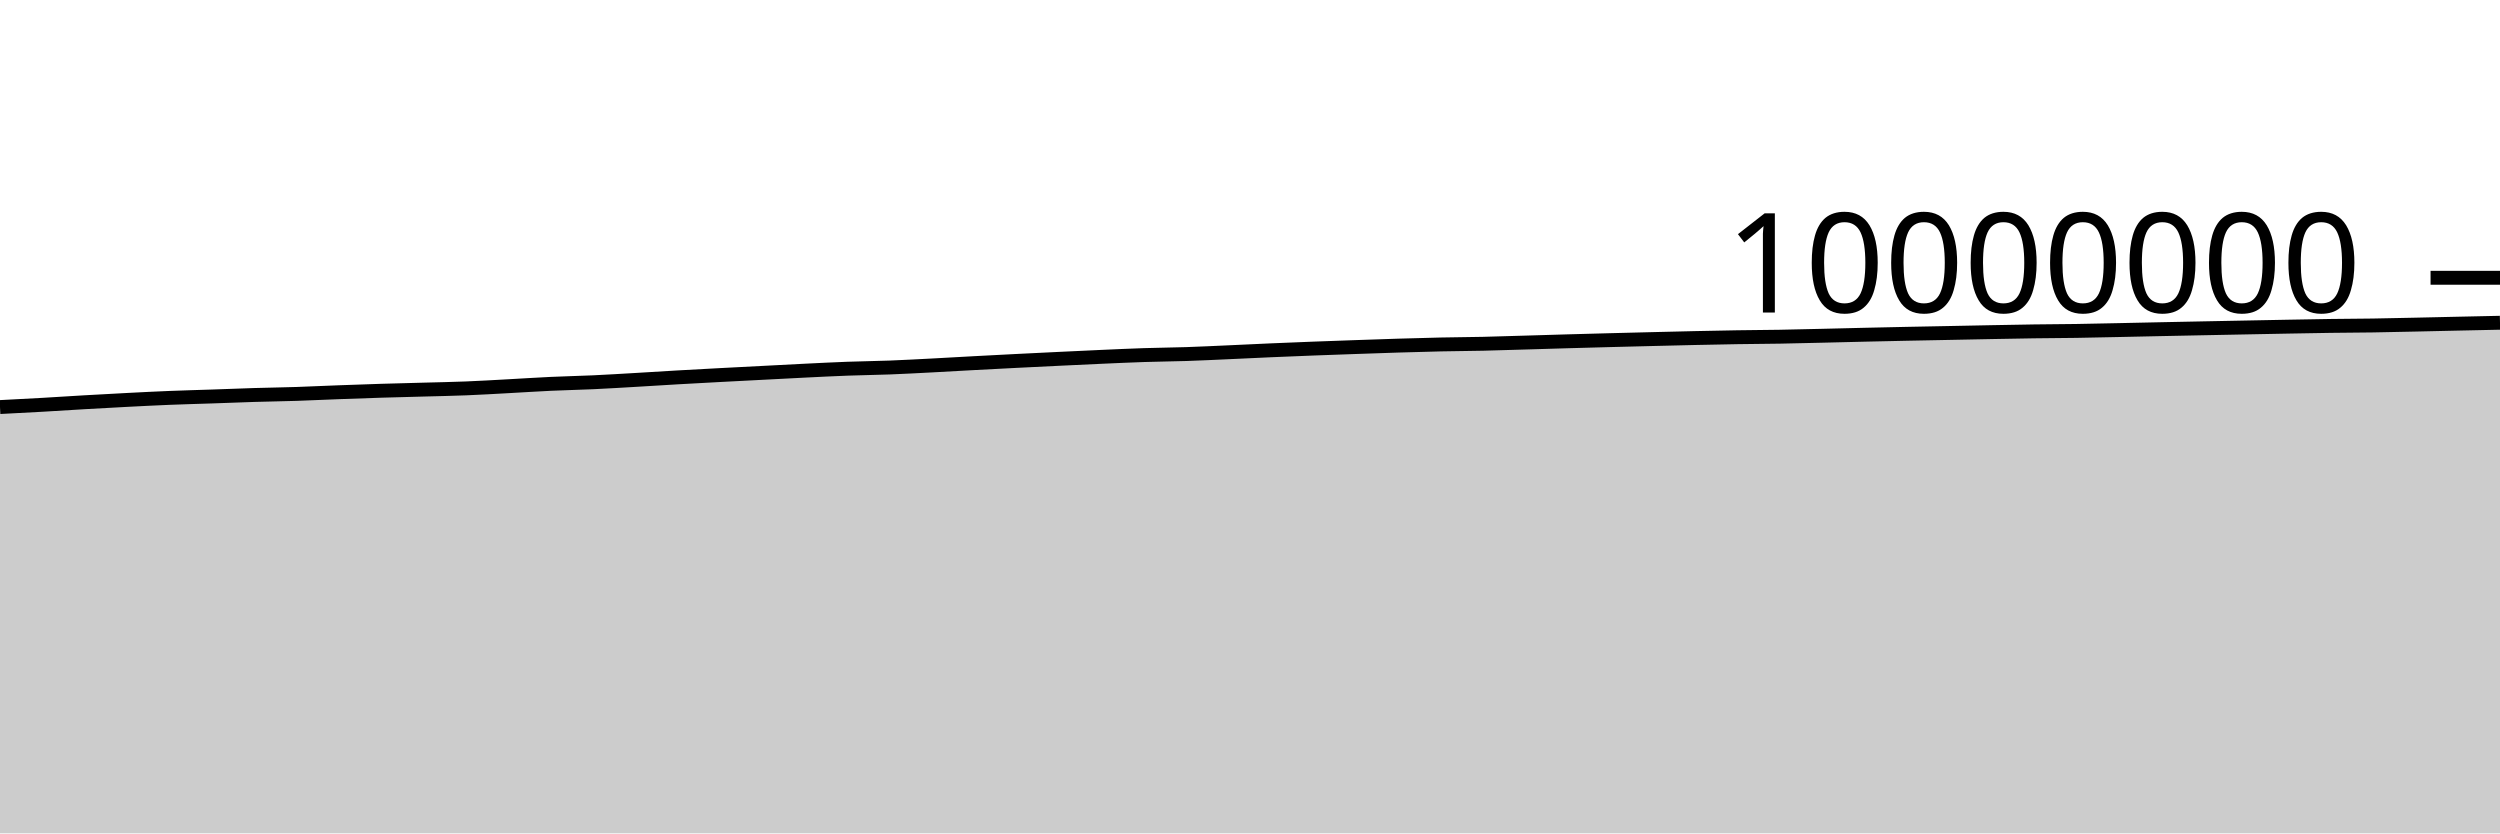
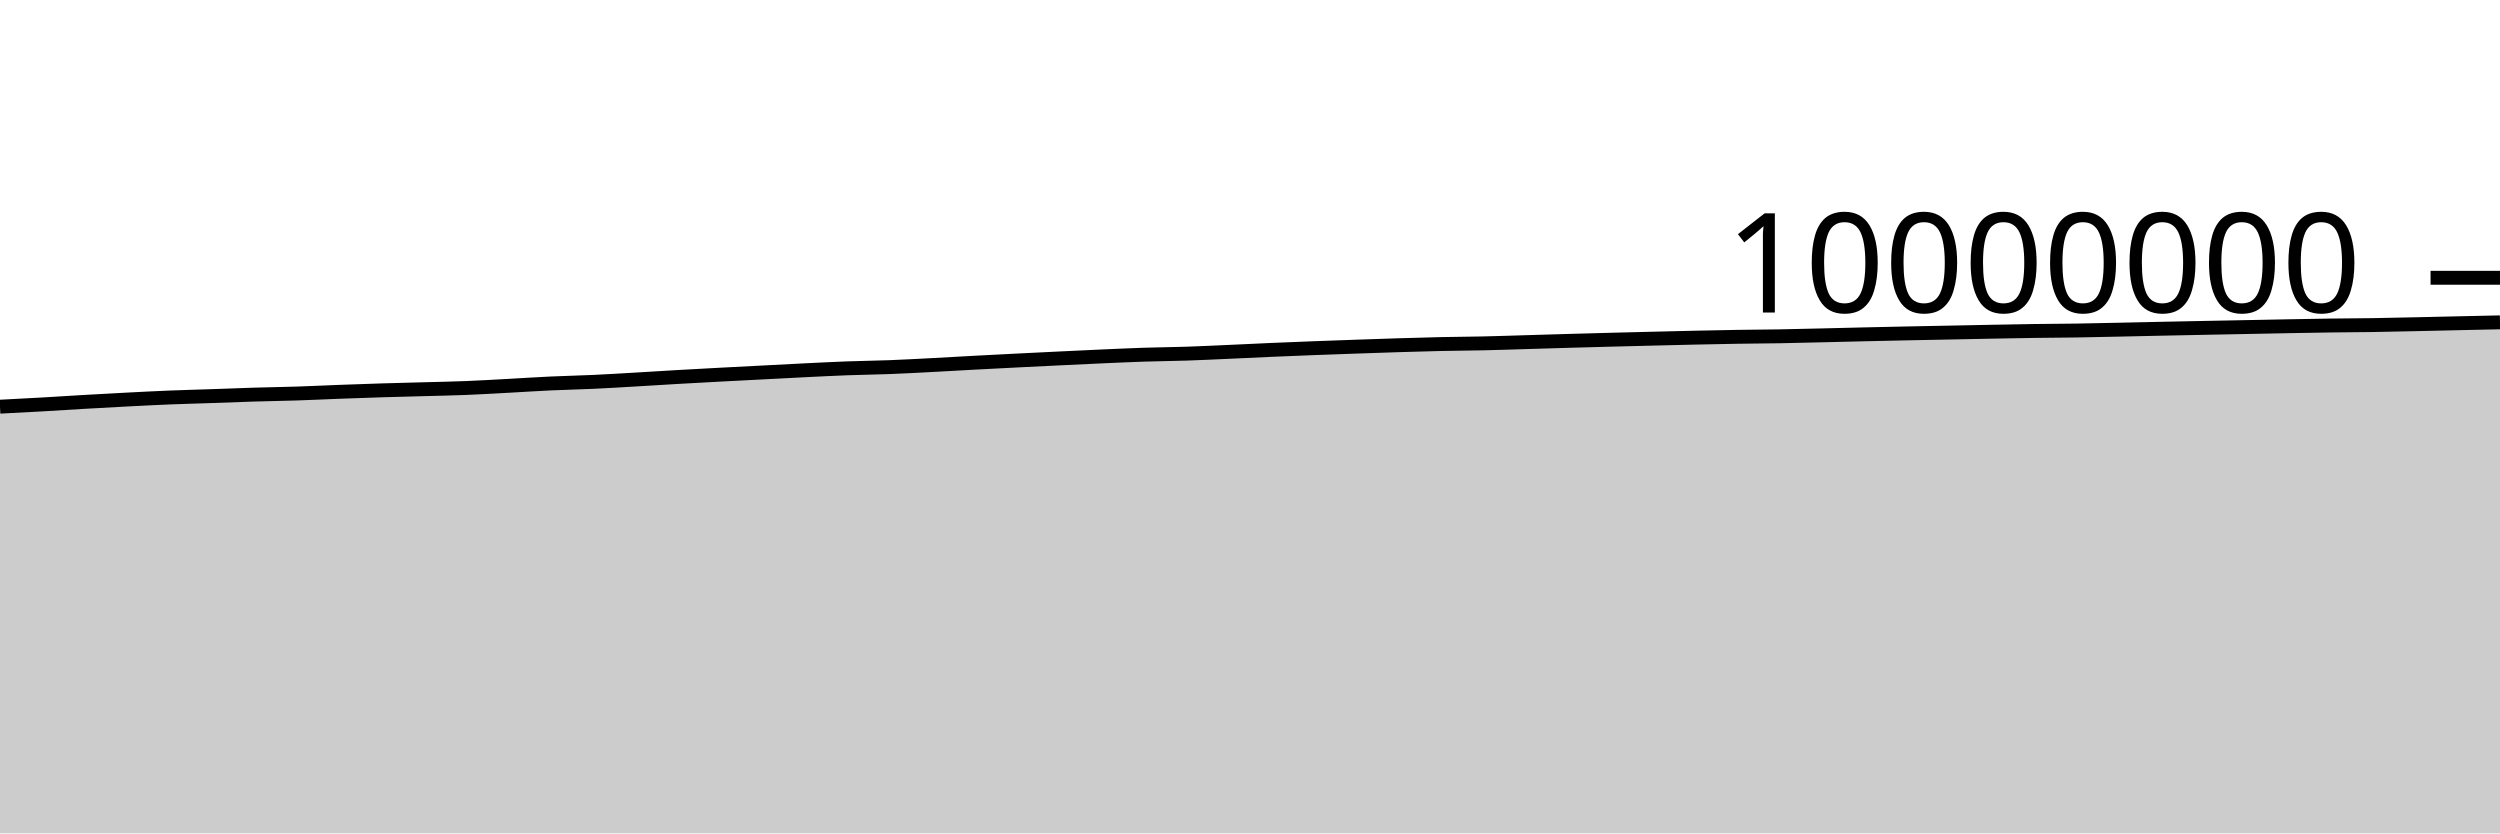
<svg xmlns="http://www.w3.org/2000/svg" viewBox="0 0 180 60">
  <g transform="translate(0,20)">
-     <path class="area" fill="rgba(0, 0, 0, 0.2)" d="M0,9.308C1.017,9.256,2.034,9.204,3.051,9.146C4.068,9.089,5.085,9.02,6.102,8.961C7.119,8.903,8.136,8.847,9.153,8.794C10.169,8.742,11.186,8.689,12.203,8.648C13.22,8.606,14.237,8.582,15.254,8.547C16.271,8.512,17.288,8.47,18.305,8.439C19.322,8.408,20.339,8.395,21.356,8.362C22.373,8.328,23.39,8.278,24.407,8.24C25.424,8.202,26.441,8.165,27.458,8.134C28.475,8.102,29.492,8.079,30.508,8.051C31.525,8.023,32.542,8.005,33.559,7.964C34.576,7.924,35.593,7.862,36.61,7.807C37.627,7.752,38.644,7.684,39.661,7.637C40.678,7.589,41.695,7.57,42.712,7.523C43.729,7.476,44.746,7.413,45.763,7.354C46.78,7.295,47.797,7.229,48.814,7.17C49.831,7.112,50.847,7.058,51.864,7.003C52.881,6.949,53.898,6.897,54.915,6.845C55.932,6.792,56.949,6.737,57.966,6.687C58.983,6.637,60,6.585,61.017,6.547C62.034,6.509,63.051,6.499,64.068,6.46C65.085,6.421,66.102,6.365,67.119,6.312C68.136,6.26,69.153,6.198,70.169,6.144C71.186,6.089,72.203,6.036,73.22,5.985C74.237,5.934,75.254,5.884,76.271,5.835C77.288,5.786,78.305,5.737,79.322,5.692C80.339,5.647,81.356,5.599,82.373,5.566C83.39,5.532,84.407,5.526,85.424,5.492C86.441,5.458,87.458,5.407,88.475,5.362C89.492,5.317,90.508,5.266,91.525,5.221C92.542,5.177,93.559,5.136,94.576,5.097C95.593,5.058,96.61,5.023,97.627,4.987C98.644,4.952,99.661,4.915,100.678,4.884C101.695,4.853,102.712,4.823,103.729,4.801C104.746,4.779,105.763,4.775,106.78,4.752C107.797,4.729,108.814,4.694,109.831,4.664C110.847,4.634,111.864,4.602,112.881,4.573C113.898,4.544,114.915,4.517,115.932,4.49C116.949,4.464,117.966,4.438,118.983,4.413C120,4.388,121.017,4.362,122.034,4.34C123.051,4.318,124.068,4.296,125.085,4.28C126.102,4.263,127.119,4.261,128.136,4.243C129.153,4.226,130.169,4.199,131.186,4.175C132.203,4.151,133.22,4.125,134.237,4.101C135.254,4.078,136.271,4.055,137.288,4.034C138.305,4.013,139.322,3.994,140.339,3.974C141.356,3.954,142.373,3.932,143.39,3.913C144.407,3.894,145.424,3.873,146.441,3.859C147.458,3.845,148.475,3.843,149.492,3.827C150.508,3.812,151.525,3.787,152.542,3.766C153.559,3.745,154.576,3.721,155.593,3.7C156.61,3.678,157.627,3.658,158.644,3.638C159.661,3.617,160.678,3.598,161.695,3.578C162.712,3.558,163.729,3.537,164.746,3.519C165.763,3.5,166.78,3.48,167.797,3.466C168.814,3.452,169.831,3.45,170.847,3.435C171.864,3.42,172.881,3.395,173.898,3.373C174.915,3.352,175.932,3.327,176.949,3.304C177.966,3.282,178.983,3.26,180,3.238L180,40C178.983,40,177.966,40,176.949,40C175.932,40,174.915,40,173.898,40C172.881,40,171.864,40,170.847,40C169.831,40,168.814,40,167.797,40C166.78,40,165.763,40,164.746,40C163.729,40,162.712,40,161.695,40C160.678,40,159.661,40,158.644,40C157.627,40,156.61,40,155.593,40C154.576,40,153.559,40,152.542,40C151.525,40,150.508,40,149.492,40C148.475,40,147.458,40,146.441,40C145.424,40,144.407,40,143.39,40C142.373,40,141.356,40,140.339,40C139.322,40,138.305,40,137.288,40C136.271,40,135.254,40,134.237,40C133.22,40,132.203,40,131.186,40C130.169,40,129.153,40,128.136,40C127.119,40,126.102,40,125.085,40C124.068,40,123.051,40,122.034,40C121.017,40,120,40,118.983,40C117.966,40,116.949,40,115.932,40C114.915,40,113.898,40,112.881,40C111.864,40,110.847,40,109.831,40C108.814,40,107.797,40,106.78,40C105.763,40,104.746,40,103.729,40C102.712,40,101.695,40,100.678,40C99.661,40,98.644,40,97.627,40C96.61,40,95.593,40,94.576,40C93.559,40,92.542,40,91.525,40C90.508,40,89.492,40,88.475,40C87.458,40,86.441,40,85.424,40C84.407,40,83.39,40,82.373,40C81.356,40,80.339,40,79.322,40C78.305,40,77.288,40,76.271,40C75.254,40,74.237,40,73.22,40C72.203,40,71.186,40,70.169,40C69.153,40,68.136,40,67.119,40C66.102,40,65.085,40,64.068,40C63.051,40,62.034,40,61.017,40C60,40,58.983,40,57.966,40C56.949,40,55.932,40,54.915,40C53.898,40,52.881,40,51.864,40C50.847,40,49.831,40,48.814,40C47.797,40,46.78,40,45.763,40C44.746,40,43.729,40,42.712,40C41.695,40,40.678,40,39.661,40C38.644,40,37.627,40,36.61,40C35.593,40,34.576,40,33.559,40C32.542,40,31.525,40,30.508,40C29.492,40,28.475,40,27.458,40C26.441,40,25.424,40,24.407,40C23.39,40,22.373,40,21.356,40C20.339,40,19.322,40,18.305,40C17.288,40,16.271,40,15.254,40C14.237,40,13.22,40,12.203,40C11.186,40,10.169,40,9.153,40C8.136,40,7.119,40,6.102,40C5.085,40,4.068,40,3.051,40C2.034,40,1.017,40,0,40Z" />
-     <path class="line" stroke="black" fill="none" d="M0,9.308C1.017,9.256,2.034,9.204,3.051,9.146C4.068,9.089,5.085,9.02,6.102,8.961C7.119,8.903,8.136,8.847,9.153,8.794C10.169,8.742,11.186,8.689,12.203,8.648C13.22,8.606,14.237,8.582,15.254,8.547C16.271,8.512,17.288,8.47,18.305,8.439C19.322,8.408,20.339,8.395,21.356,8.362C22.373,8.328,23.39,8.278,24.407,8.24C25.424,8.202,26.441,8.165,27.458,8.134C28.475,8.102,29.492,8.079,30.508,8.051C31.525,8.023,32.542,8.005,33.559,7.964C34.576,7.924,35.593,7.862,36.61,7.807C37.627,7.752,38.644,7.684,39.661,7.637C40.678,7.589,41.695,7.57,42.712,7.523C43.729,7.476,44.746,7.413,45.763,7.354C46.78,7.295,47.797,7.229,48.814,7.17C49.831,7.112,50.847,7.058,51.864,7.003C52.881,6.949,53.898,6.897,54.915,6.845C55.932,6.792,56.949,6.737,57.966,6.687C58.983,6.637,60,6.585,61.017,6.547C62.034,6.509,63.051,6.499,64.068,6.46C65.085,6.421,66.102,6.365,67.119,6.312C68.136,6.26,69.153,6.198,70.169,6.144C71.186,6.089,72.203,6.036,73.22,5.985C74.237,5.934,75.254,5.884,76.271,5.835C77.288,5.786,78.305,5.737,79.322,5.692C80.339,5.647,81.356,5.599,82.373,5.566C83.39,5.532,84.407,5.526,85.424,5.492C86.441,5.458,87.458,5.407,88.475,5.362C89.492,5.317,90.508,5.266,91.525,5.221C92.542,5.177,93.559,5.136,94.576,5.097C95.593,5.058,96.61,5.023,97.627,4.987C98.644,4.952,99.661,4.915,100.678,4.884C101.695,4.853,102.712,4.823,103.729,4.801C104.746,4.779,105.763,4.775,106.78,4.752C107.797,4.729,108.814,4.694,109.831,4.664C110.847,4.634,111.864,4.602,112.881,4.573C113.898,4.544,114.915,4.517,115.932,4.49C116.949,4.464,117.966,4.438,118.983,4.413C120,4.388,121.017,4.362,122.034,4.34C123.051,4.318,124.068,4.296,125.085,4.28C126.102,4.263,127.119,4.261,128.136,4.243C129.153,4.226,130.169,4.199,131.186,4.175C132.203,4.151,133.22,4.125,134.237,4.101C135.254,4.078,136.271,4.055,137.288,4.034C138.305,4.013,139.322,3.994,140.339,3.974C141.356,3.954,142.373,3.932,143.39,3.913C144.407,3.894,145.424,3.873,146.441,3.859C147.458,3.845,148.475,3.843,149.492,3.827C150.508,3.812,151.525,3.787,152.542,3.766C153.559,3.745,154.576,3.721,155.593,3.7C156.61,3.678,157.627,3.658,158.644,3.638C159.661,3.617,160.678,3.598,161.695,3.578C162.712,3.558,163.729,3.537,164.746,3.519C165.763,3.5,166.78,3.48,167.797,3.466C168.814,3.452,169.831,3.45,170.847,3.435C171.864,3.42,172.881,3.395,173.898,3.373C174.915,3.352,175.932,3.327,176.949,3.304C177.966,3.282,178.983,3.26,180,3.238" />
+     <path class="area" fill="rgba(0, 0, 0, 0.2)" d="M0,9.281C1.017,9.229,2.034,9.177,3.051,9.119C4.068,9.061,5.085,8.993,6.102,8.934C7.119,8.875,8.136,8.819,9.153,8.767C10.169,8.714,11.186,8.661,12.203,8.62C13.22,8.579,14.237,8.554,15.254,8.519C16.271,8.485,17.288,8.442,18.305,8.411C19.322,8.381,20.339,8.367,21.356,8.334C22.373,8.301,23.39,8.25,24.407,8.212C25.424,8.174,26.441,8.138,27.458,8.106C28.475,8.075,29.492,8.051,30.508,8.023C31.525,7.995,32.542,7.977,33.559,7.936C34.576,7.896,35.593,7.834,36.61,7.779C37.627,7.724,38.644,7.656,39.661,7.609C40.678,7.561,41.695,7.542,42.712,7.495C43.729,7.448,44.746,7.385,45.763,7.326C46.78,7.267,47.797,7.201,48.814,7.142C49.831,7.084,50.847,7.029,51.864,6.975C52.881,6.921,53.898,6.869,54.915,6.817C55.932,6.764,56.949,6.709,57.966,6.659C58.983,6.609,60,6.557,61.017,6.519C62.034,6.481,63.051,6.471,64.068,6.432C65.085,6.393,66.102,6.337,67.119,6.284C68.136,6.231,69.153,6.17,70.169,6.115C71.186,6.061,72.203,6.008,73.22,5.957C74.237,5.905,75.254,5.856,76.271,5.807C77.288,5.758,78.305,5.708,79.322,5.663C80.339,5.618,81.356,5.571,82.373,5.537C83.39,5.504,84.407,5.497,85.424,5.463C86.441,5.429,87.458,5.379,88.475,5.334C89.492,5.289,90.508,5.237,91.525,5.193C92.542,5.149,93.559,5.108,94.576,5.069C95.593,5.03,96.61,4.994,97.627,4.959C98.644,4.923,99.661,4.887,100.678,4.856C101.695,4.825,102.712,4.794,103.729,4.772C104.746,4.75,105.763,4.746,106.78,4.723C107.797,4.701,108.814,4.665,109.831,4.635C110.847,4.605,111.864,4.573,112.881,4.544C113.898,4.515,114.915,4.488,115.932,4.461C116.949,4.435,117.966,4.409,118.983,4.384C120,4.359,121.017,4.333,122.034,4.311C123.051,4.289,124.068,4.267,125.085,4.251C126.102,4.235,127.119,4.232,128.136,4.214C129.153,4.197,130.169,4.17,131.186,4.146C132.203,4.122,133.22,4.096,134.237,4.072C135.254,4.049,136.271,4.026,137.288,4.005C138.305,3.984,139.322,3.965,140.339,3.945C141.356,3.925,142.373,3.903,143.39,3.884C144.407,3.864,145.424,3.844,146.441,3.83C147.458,3.816,148.475,3.814,149.492,3.798C150.508,3.783,151.525,3.758,152.542,3.737C153.559,3.715,154.576,3.692,155.593,3.67C156.61,3.649,157.627,3.629,158.644,3.608C159.661,3.588,160.678,3.569,161.695,3.549C162.712,3.529,163.729,3.508,164.746,3.489C165.763,3.471,166.78,3.451,167.797,3.437C168.814,3.423,169.831,3.421,170.847,3.406C171.864,3.39,172.881,3.366,173.898,3.344C174.915,3.322,175.932,3.298,176.949,3.275C177.966,3.252,178.983,3.23,180,3.208L180,40C178.983,40,177.966,40,176.949,40C175.932,40,174.915,40,173.898,40C172.881,40,171.864,40,170.847,40C169.831,40,168.814,40,167.797,40C166.78,40,165.763,40,164.746,40C163.729,40,162.712,40,161.695,40C160.678,40,159.661,40,158.644,40C157.627,40,156.61,40,155.593,40C154.576,40,153.559,40,152.542,40C151.525,40,150.508,40,149.492,40C148.475,40,147.458,40,146.441,40C145.424,40,144.407,40,143.39,40C142.373,40,141.356,40,140.339,40C139.322,40,138.305,40,137.288,40C136.271,40,135.254,40,134.237,40C133.22,40,132.203,40,131.186,40C130.169,40,129.153,40,128.136,40C127.119,40,126.102,40,125.085,40C124.068,40,123.051,40,122.034,40C121.017,40,120,40,118.983,40C117.966,40,116.949,40,115.932,40C114.915,40,113.898,40,112.881,40C111.864,40,110.847,40,109.831,40C108.814,40,107.797,40,106.78,40C105.763,40,104.746,40,103.729,40C102.712,40,101.695,40,100.678,40C99.661,40,98.644,40,97.627,40C96.61,40,95.593,40,94.576,40C93.559,40,92.542,40,91.525,40C90.508,40,89.492,40,88.475,40C87.458,40,86.441,40,85.424,40C84.407,40,83.39,40,82.373,40C81.356,40,80.339,40,79.322,40C78.305,40,77.288,40,76.271,40C75.254,40,74.237,40,73.22,40C72.203,40,71.186,40,70.169,40C69.153,40,68.136,40,67.119,40C66.102,40,65.085,40,64.068,40C63.051,40,62.034,40,61.017,40C60,40,58.983,40,57.966,40C56.949,40,55.932,40,54.915,40C53.898,40,52.881,40,51.864,40C50.847,40,49.831,40,48.814,40C47.797,40,46.78,40,45.763,40C44.746,40,43.729,40,42.712,40C41.695,40,40.678,40,39.661,40C38.644,40,37.627,40,36.61,40C35.593,40,34.576,40,33.559,40C32.542,40,31.525,40,30.508,40C29.492,40,28.475,40,27.458,40C26.441,40,25.424,40,24.407,40C23.39,40,22.373,40,21.356,40C20.339,40,19.322,40,18.305,40C17.288,40,16.271,40,15.254,40C14.237,40,13.22,40,12.203,40C11.186,40,10.169,40,9.153,40C8.136,40,7.119,40,6.102,40C5.085,40,4.068,40,3.051,40C2.034,40,1.017,40,0,40Z" />
+     <path class="line" stroke="black" fill="none" d="M0,9.281C1.017,9.229,2.034,9.177,3.051,9.119C4.068,9.061,5.085,8.993,6.102,8.934C7.119,8.875,8.136,8.819,9.153,8.767C10.169,8.714,11.186,8.661,12.203,8.62C13.22,8.579,14.237,8.554,15.254,8.519C16.271,8.485,17.288,8.442,18.305,8.411C19.322,8.381,20.339,8.367,21.356,8.334C22.373,8.301,23.39,8.25,24.407,8.212C25.424,8.174,26.441,8.138,27.458,8.106C28.475,8.075,29.492,8.051,30.508,8.023C31.525,7.995,32.542,7.977,33.559,7.936C34.576,7.896,35.593,7.834,36.61,7.779C37.627,7.724,38.644,7.656,39.661,7.609C40.678,7.561,41.695,7.542,42.712,7.495C43.729,7.448,44.746,7.385,45.763,7.326C46.78,7.267,47.797,7.201,48.814,7.142C49.831,7.084,50.847,7.029,51.864,6.975C52.881,6.921,53.898,6.869,54.915,6.817C55.932,6.764,56.949,6.709,57.966,6.659C58.983,6.609,60,6.557,61.017,6.519C62.034,6.481,63.051,6.471,64.068,6.432C65.085,6.393,66.102,6.337,67.119,6.284C68.136,6.231,69.153,6.17,70.169,6.115C71.186,6.061,72.203,6.008,73.22,5.957C74.237,5.905,75.254,5.856,76.271,5.807C77.288,5.758,78.305,5.708,79.322,5.663C80.339,5.618,81.356,5.571,82.373,5.537C83.39,5.504,84.407,5.497,85.424,5.463C86.441,5.429,87.458,5.379,88.475,5.334C89.492,5.289,90.508,5.237,91.525,5.193C92.542,5.149,93.559,5.108,94.576,5.069C95.593,5.03,96.61,4.994,97.627,4.959C98.644,4.923,99.661,4.887,100.678,4.856C101.695,4.825,102.712,4.794,103.729,4.772C104.746,4.75,105.763,4.746,106.78,4.723C107.797,4.701,108.814,4.665,109.831,4.635C110.847,4.605,111.864,4.573,112.881,4.544C113.898,4.515,114.915,4.488,115.932,4.461C116.949,4.435,117.966,4.409,118.983,4.384C120,4.359,121.017,4.333,122.034,4.311C123.051,4.289,124.068,4.267,125.085,4.251C126.102,4.235,127.119,4.232,128.136,4.214C129.153,4.197,130.169,4.17,131.186,4.146C132.203,4.122,133.22,4.096,134.237,4.072C135.254,4.049,136.271,4.026,137.288,4.005C138.305,3.984,139.322,3.965,140.339,3.945C141.356,3.925,142.373,3.903,143.39,3.884C144.407,3.864,145.424,3.844,146.441,3.83C147.458,3.816,148.475,3.814,149.492,3.798C150.508,3.783,151.525,3.758,152.542,3.737C153.559,3.715,154.576,3.692,155.593,3.67C156.61,3.649,157.627,3.629,158.644,3.608C159.661,3.588,160.678,3.569,161.695,3.549C162.712,3.529,163.729,3.508,164.746,3.489C165.763,3.471,166.78,3.451,167.797,3.437C168.814,3.423,169.831,3.421,170.847,3.406C171.864,3.39,172.881,3.366,173.898,3.344C174.915,3.322,175.932,3.298,176.949,3.275C177.966,3.252,178.983,3.23,180,3.208" />
    <path class="axis-ceiling" stroke-width="1" stroke="black" fill="none" d="M175,0L180,0" />
    <text class="axis-ceiling-label" font-family="sans-serif" text-anchor="end" font-size="10px" x="170" y="2.5">10000000</text>
  </g>
</svg>
